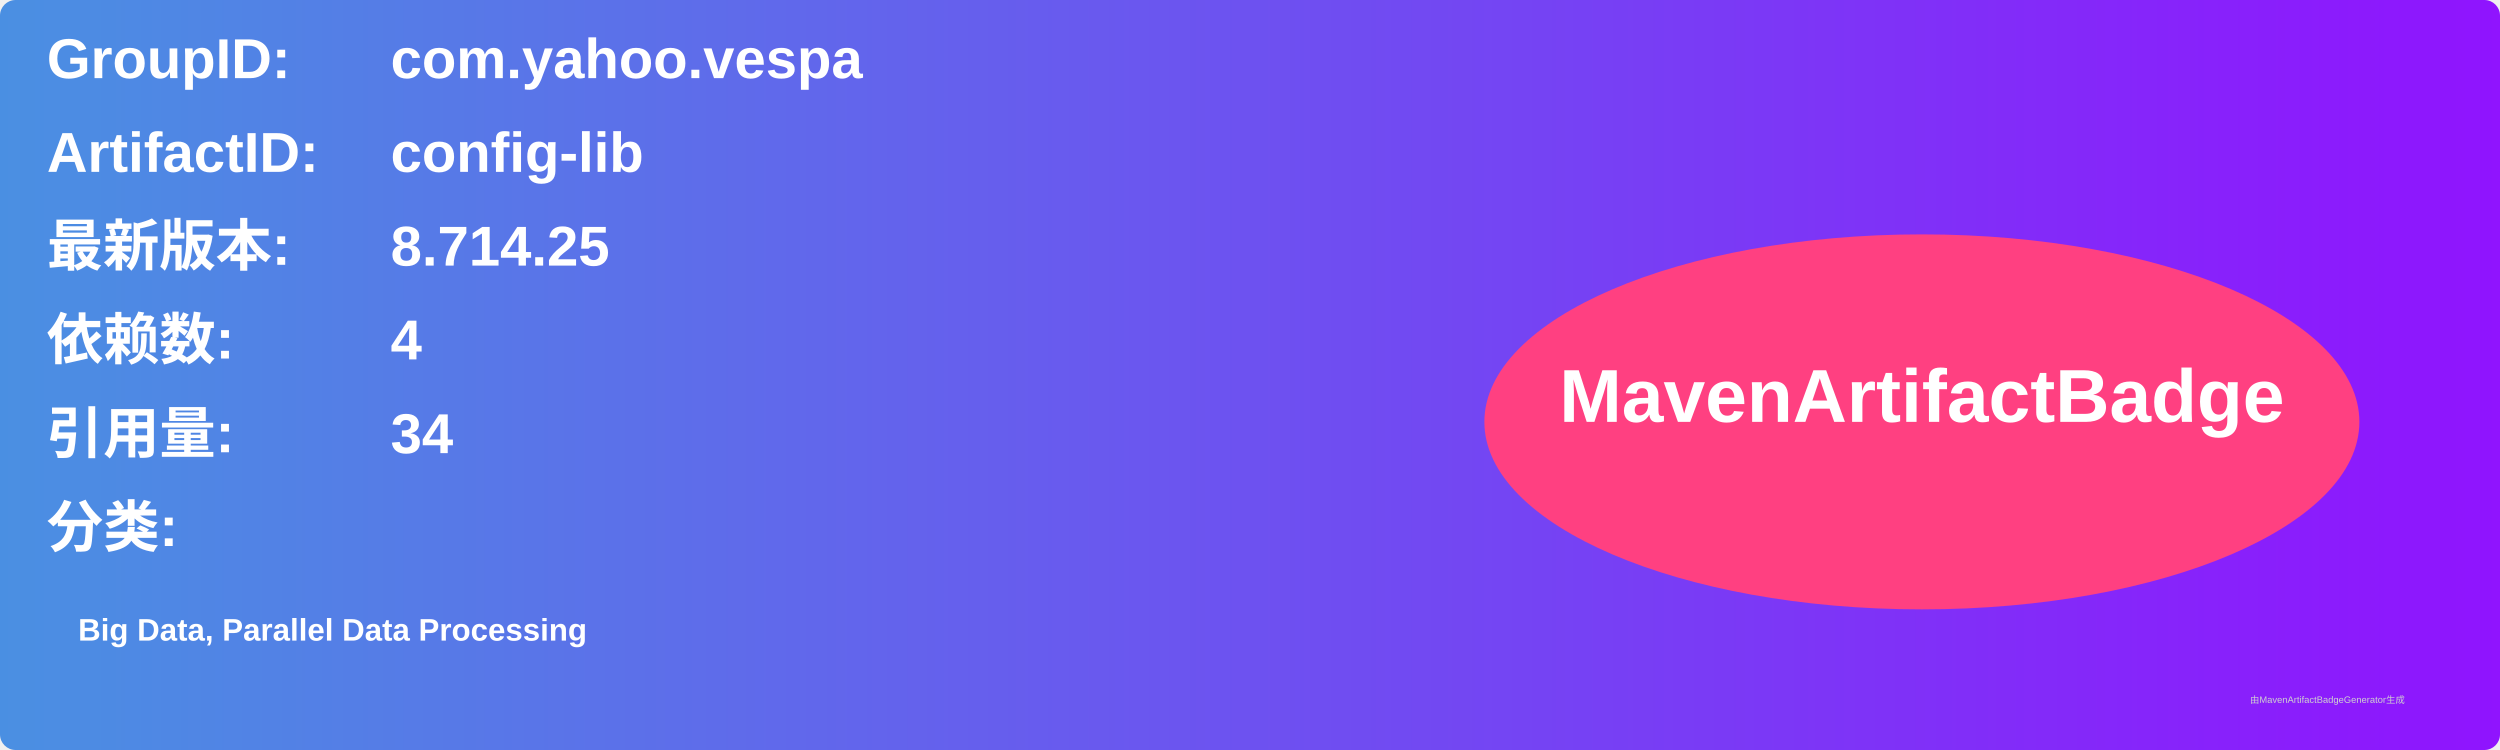
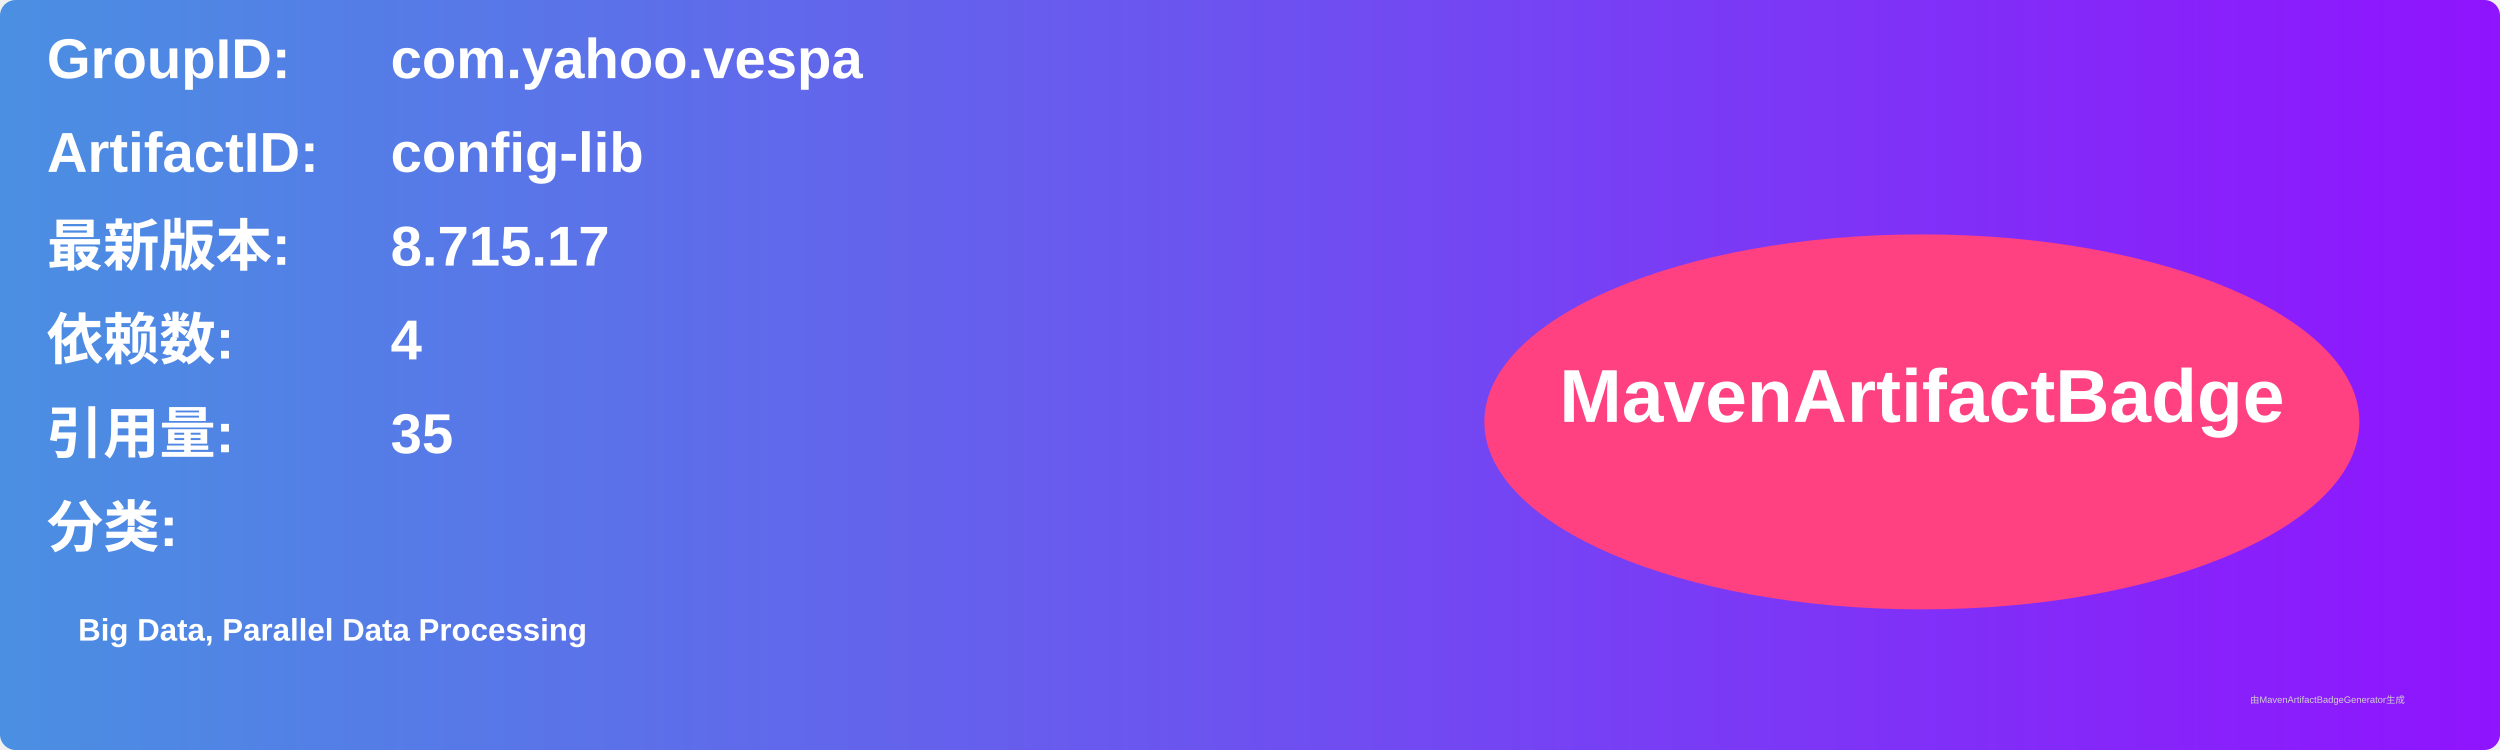
<svg xmlns="http://www.w3.org/2000/svg" width="800" height="240" viewBox="0 0 800 240">
  <linearGradient id="grad" x1="0%" y1="0%" x2="100%" y2="0%">
    <stop offset="0%" stop-color="#4a90e2" />
    <stop offset="100%" stop-color="#9013fe" />
  </linearGradient>
  <rect width="100%" height="100%" rx="5" ry="5" fill="url(#grad)" />
  <g transform="translate(15, 15)">
    <text x="0" y="10" font-family="Arial" font-size="18" fill="white" font-weight="bold" width="260">GroupID:</text>
    <text x="110" y="10" font-family="Arial" font-size="18" fill="white" font-weight="bold" width="460">com.yahoo.vespa</text>
    <text x="0" y="40" font-family="Arial" font-size="18" fill="white" font-weight="bold" width="260">ArtifactID:</text>
    <text x="110" y="40" font-family="Arial" font-size="18" fill="white" font-weight="bold" width="460">config-lib</text>
    <text x="0" y="70" font-family="Arial" font-size="18" fill="white" font-weight="bold">最新版本:</text>
    <text x="110" y="70" font-family="Arial" font-size="18" fill="white" font-weight="bold">
-       <tspan font-weight="bold">8.714.25</tspan>
+       <tspan font-weight="bold">8.715.17</tspan>
    </text>
    <text x="0" y="100" font-family="Arial" font-size="18" fill="white" font-weight="bold">依赖数: </text>
    <text x="110" y="100" font-family="Arial" font-size="18" fill="white">
      <tspan font-weight="bold">4</tspan>
    </text>
    <text x="0" y="130" font-family="Arial" font-size="18" fill="white" font-weight="bold">引用量: </text>
    <text x="110" y="130" font-family="Arial" font-size="18" fill="white">
-       <tspan font-weight="bold">34</tspan>
+       <tspan font-weight="bold">35</tspan>
    </text>
    <text x="0" y="160" font-family="Arial" font-size="18" fill="white" font-weight="bold">分类:</text>
    <text x="10" y="190" font-family="Arial" font-size="10" fill="white">
      <tspan font-weight="bold">Big Data, Parallel Data Processing</tspan>
    </text>
    <ellipse cx="600" cy="120" rx="140" ry="60" fill="#ff4081" />
    <text x="600" y="120" text-anchor="middle" font-family="Arial" font-size="24" fill="white" font-weight="bold">MavenArtifactBadge</text>
  </g>
  <text x="720" y="225" font-family="Arial" font-size="3" fill="#d0d0d0">由MavenArtifactBadgeGenerator生成</text>
</svg>
